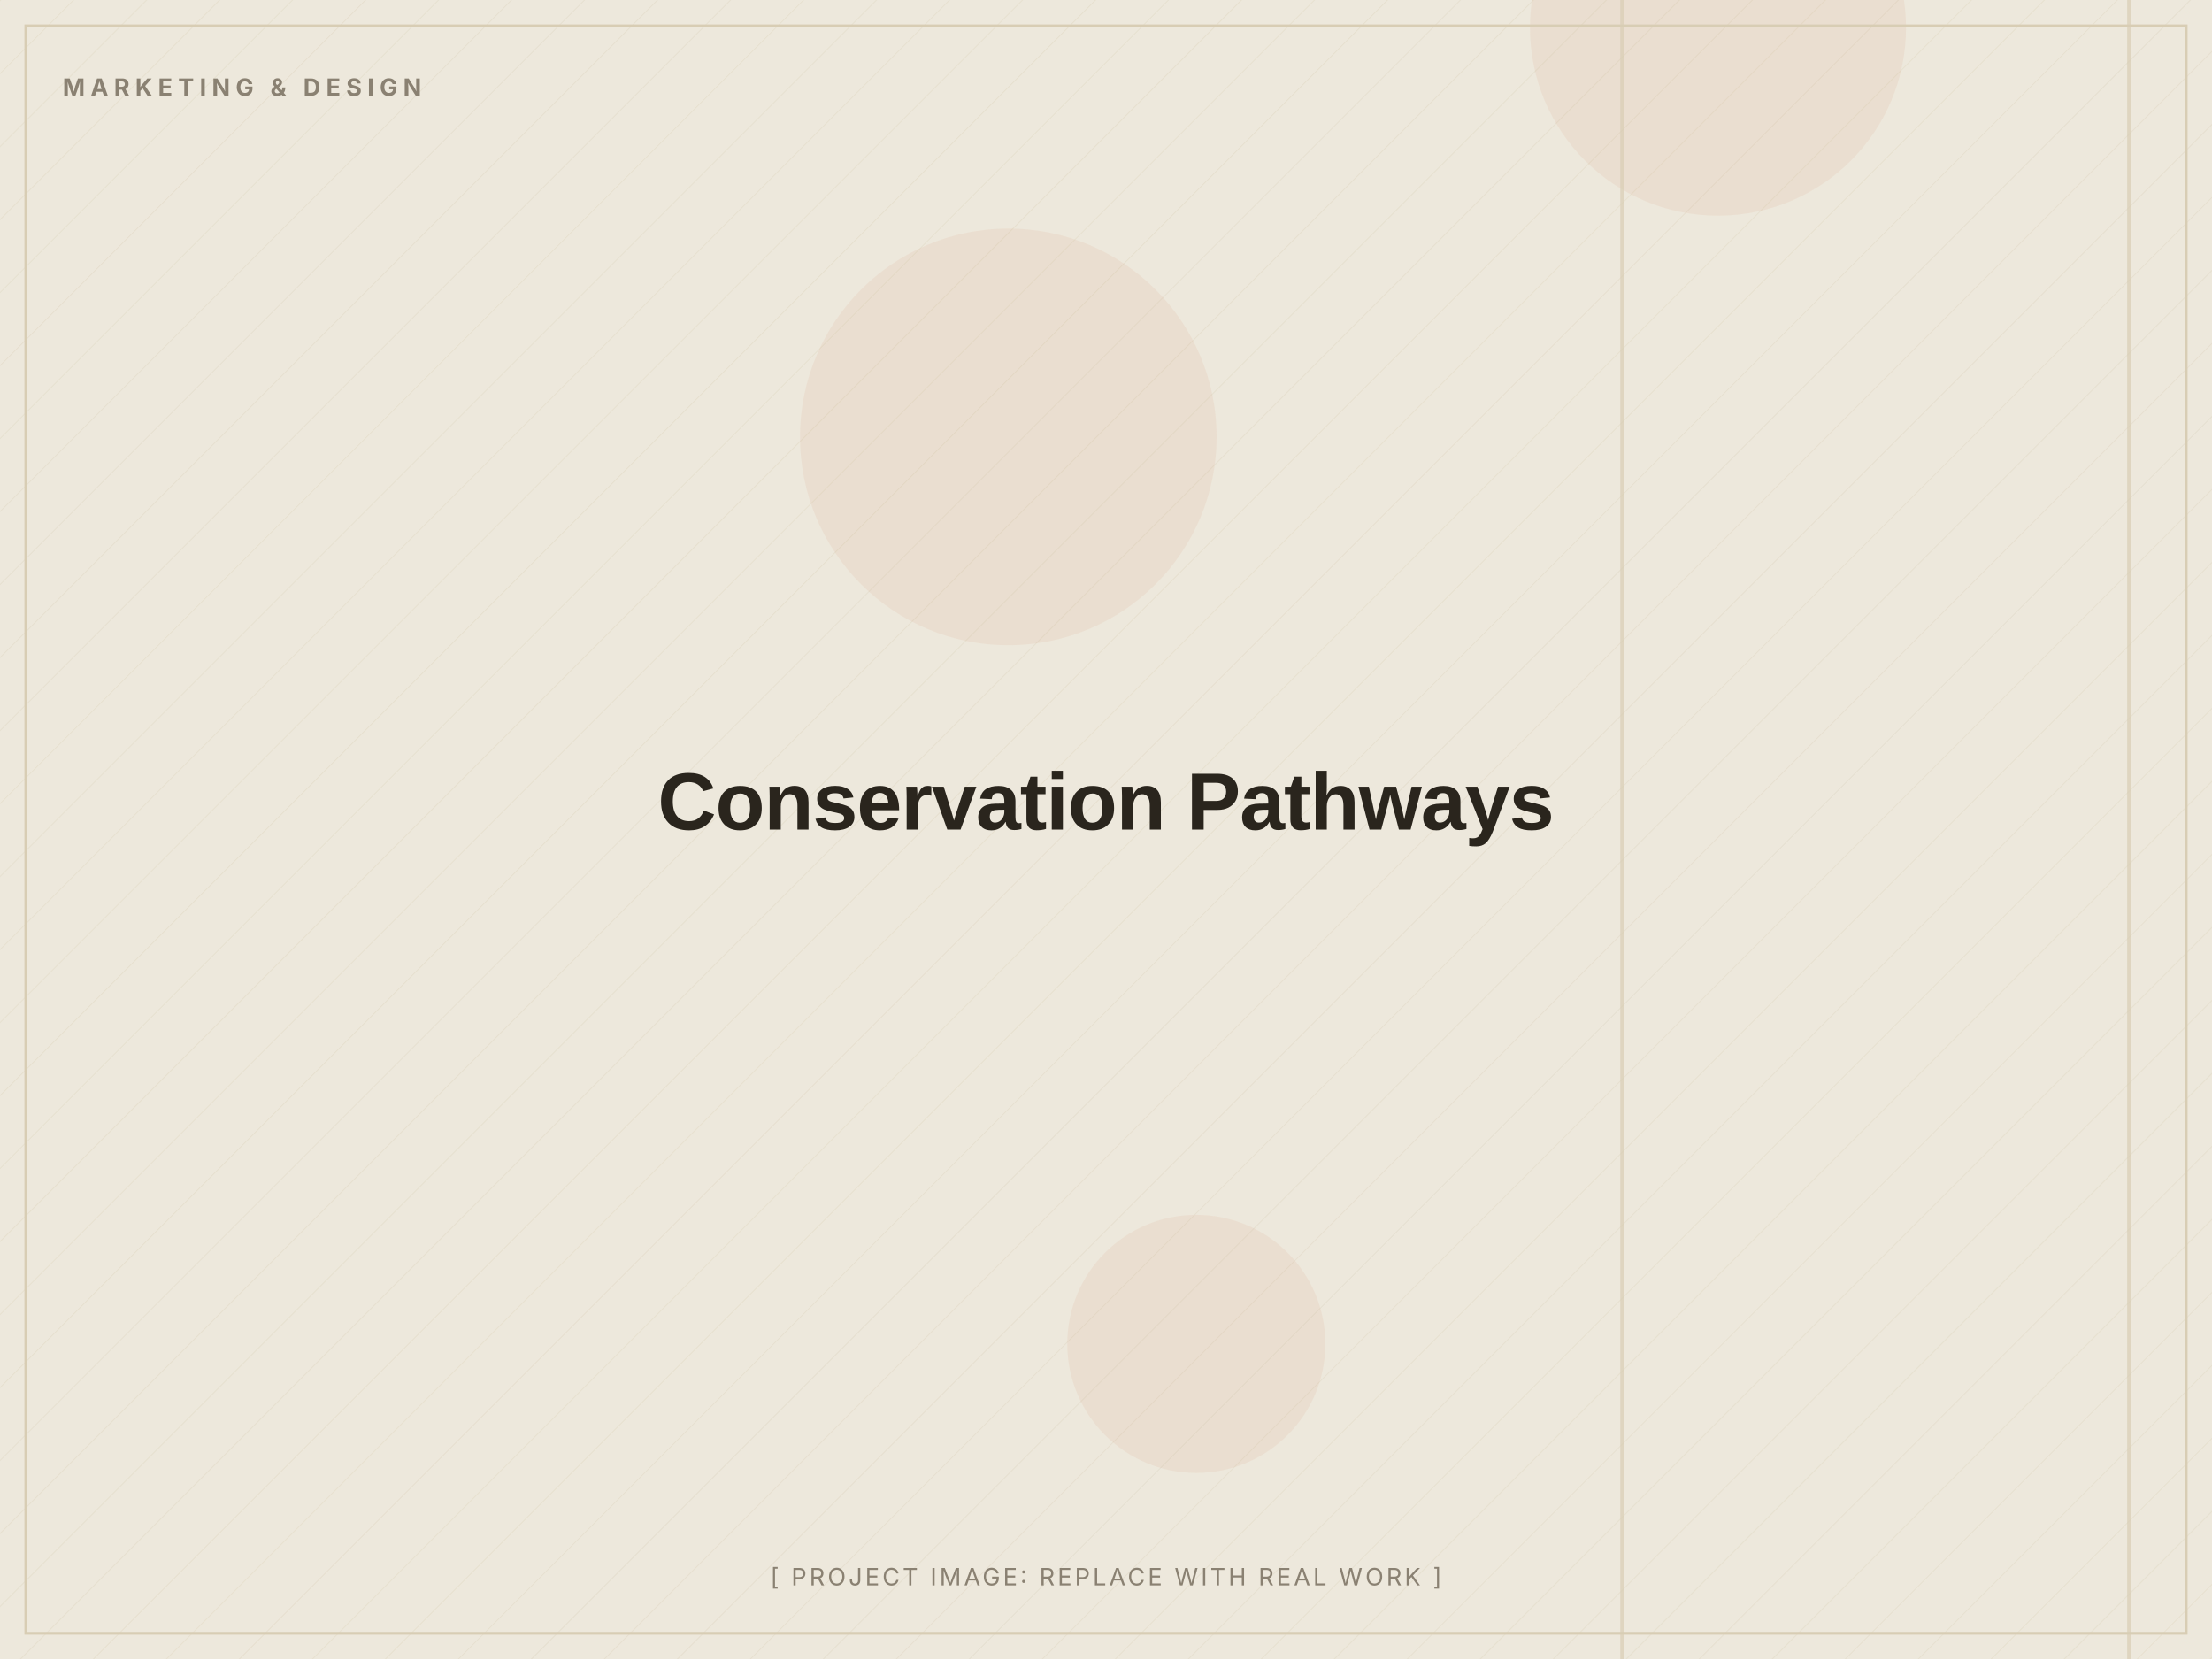
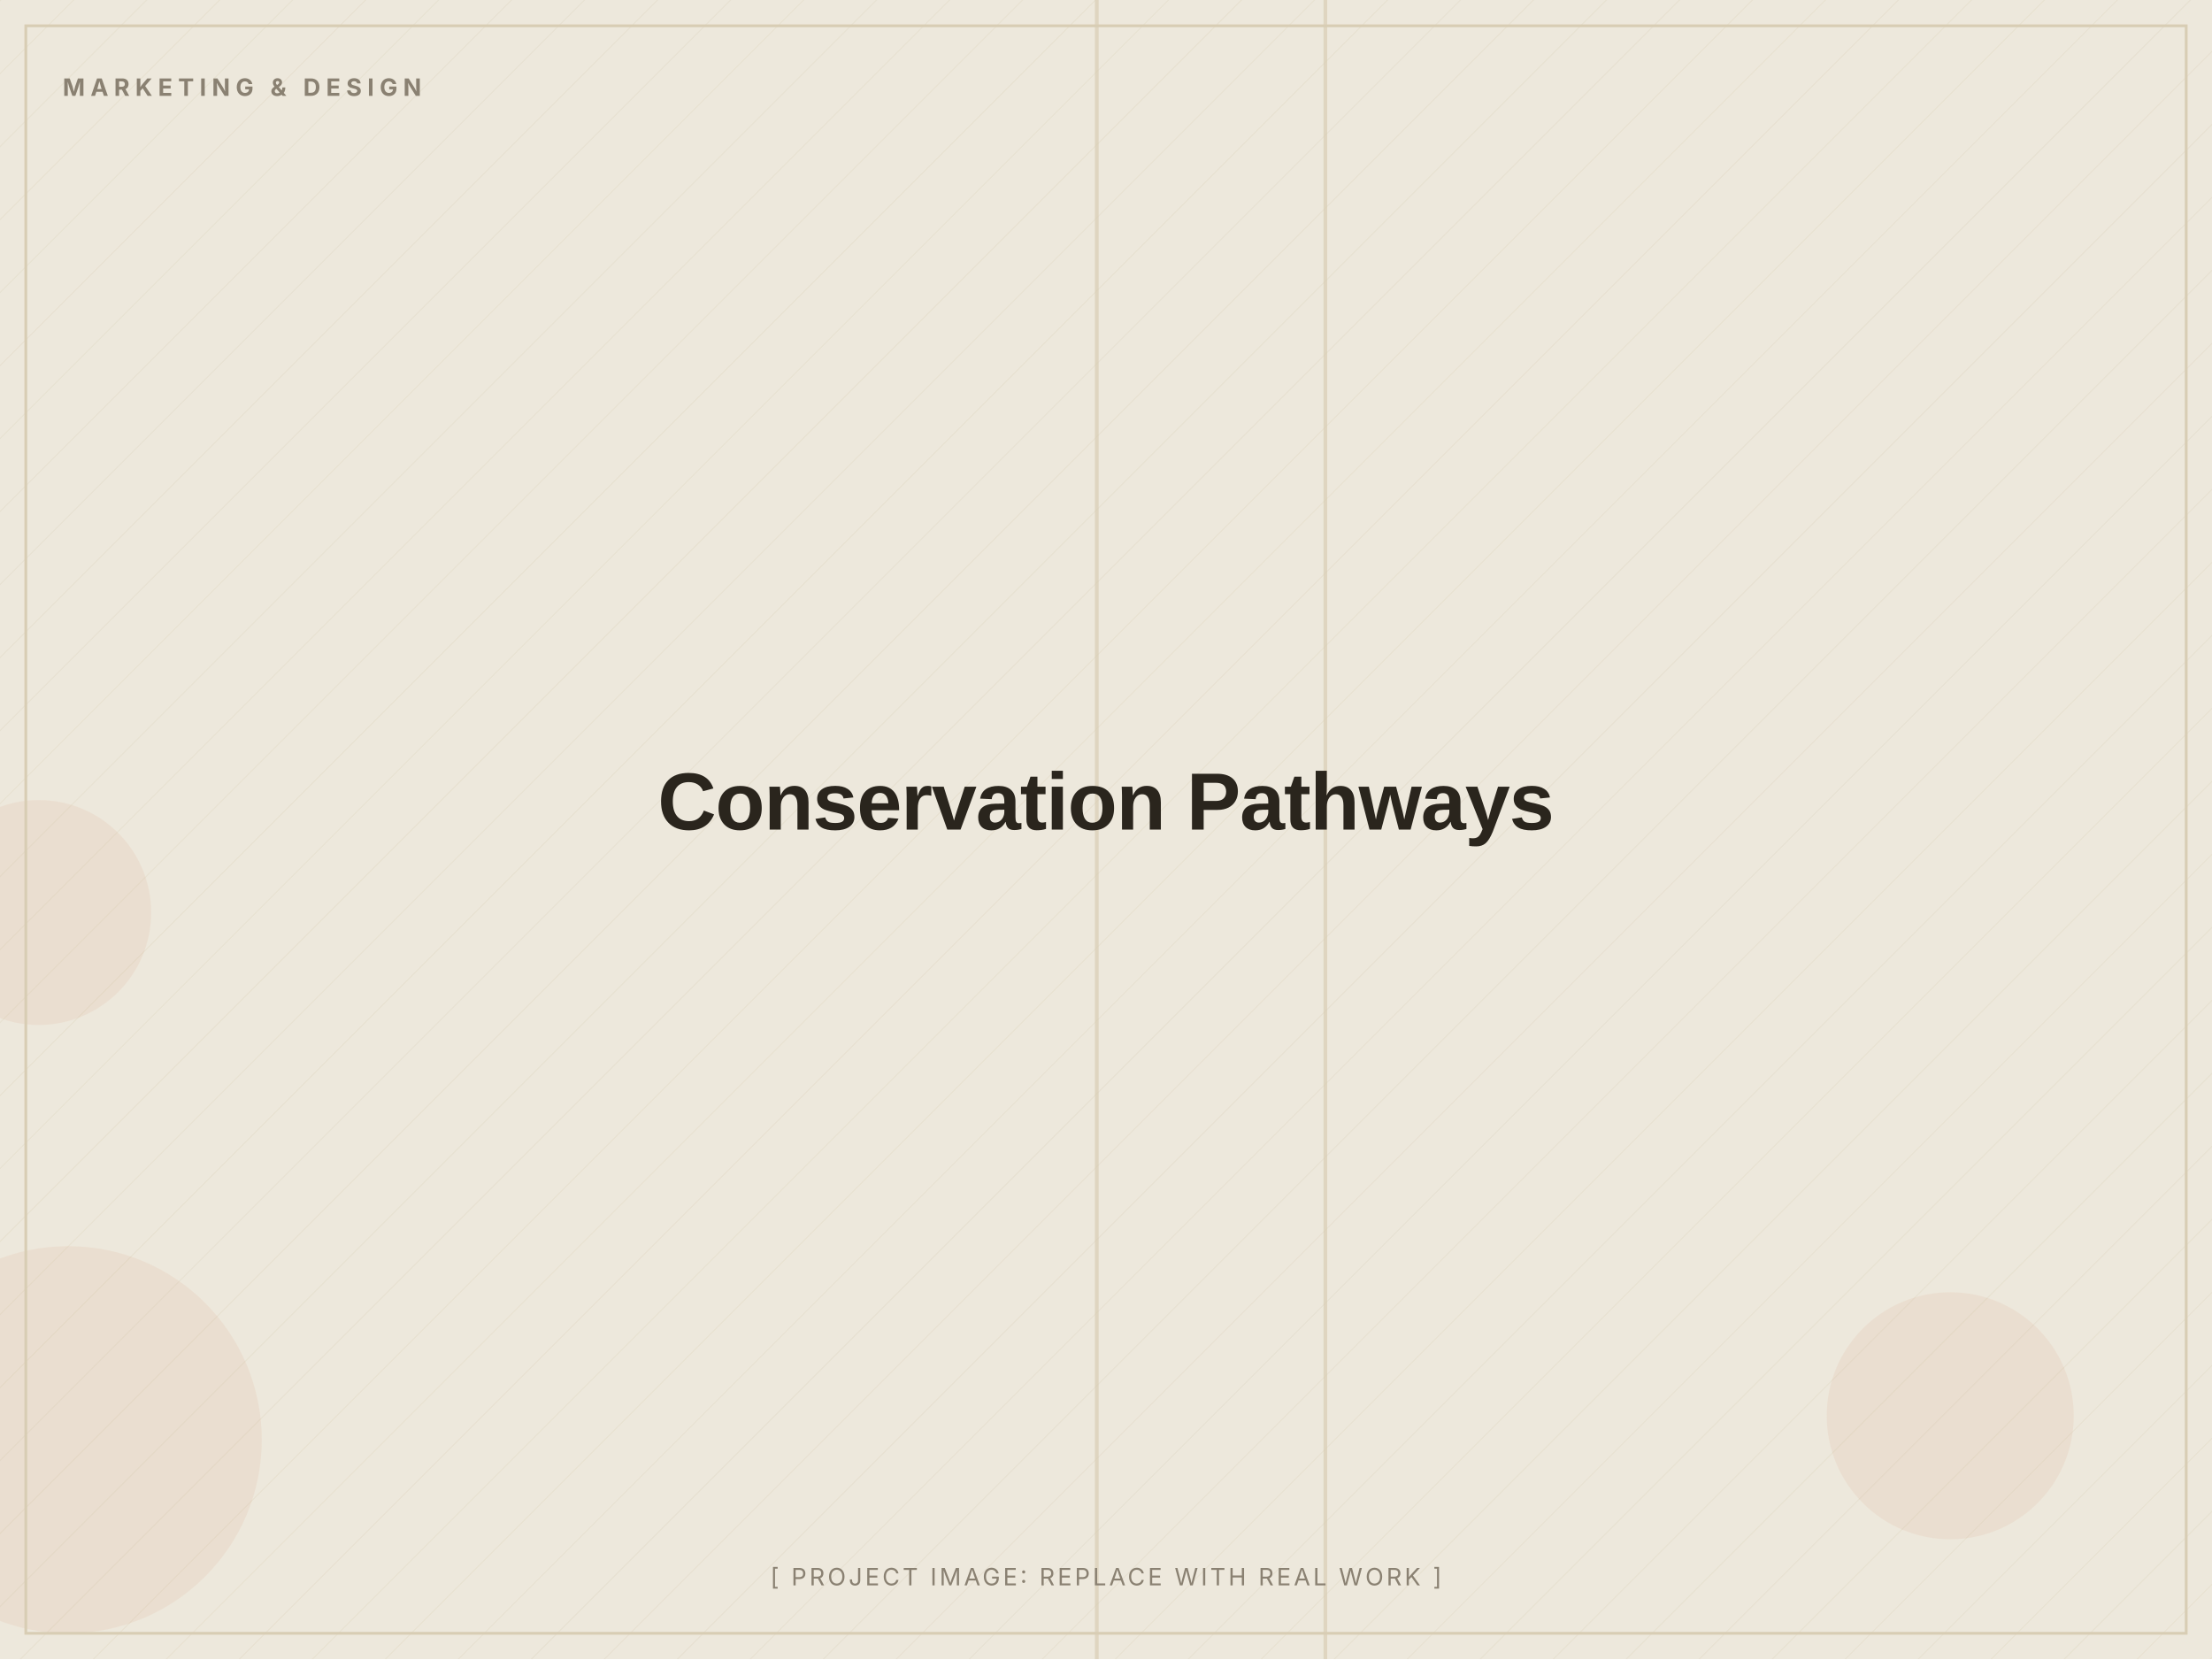
<svg xmlns="http://www.w3.org/2000/svg" width="1200" height="900" viewBox="0 0 1200 900" role="img" aria-label="Conservation Pathways (placeholder image)">
  <defs>
    <pattern id="d" width="28" height="28" patternUnits="userSpaceOnUse" patternTransform="rotate(45)">
      <line x1="0" y1="0" x2="0" y2="28" stroke="#D8CDB4" stroke-width="1" opacity="0.5" />
    </pattern>
  </defs>
  <rect width="1200" height="900" fill="#EDE8DC" />
  <rect width="1200" height="900" fill="url(#d)" opacity="0.55" />
-   <circle cx="932" cy="15" r="102" fill="#C2410C" opacity="0.06" />
-   <circle cx="649" cy="729" r="70" fill="#C2410C" opacity="0.06" />
-   <circle cx="547" cy="237" r="113" fill="#C2410C" opacity="0.06" />
-   <rect x="879" y="0" width="2" height="900" fill="#D8CDB4" opacity="0.7" />
-   <rect x="1154" y="0" width="2" height="900" fill="#D8CDB4" opacity="0.7" />
+   <circle cx="37" cy="781" r="105" fill="#C2410C" opacity="0.06" />
+   <circle cx="21" cy="495" r="61" fill="#C2410C" opacity="0.06" />
+   <circle cx="1058" cy="768" r="67" fill="#C2410C" opacity="0.06" />
+   <rect x="718" y="0" width="2" height="900" fill="#D8CDB4" opacity="0.7" />
+   <rect x="594" y="0" width="2" height="900" fill="#D8CDB4" opacity="0.7" />
  <rect x="14" y="14" width="1172" height="872" fill="none" stroke="#D8CDB4" stroke-width="1.5" />
  <text x="34" y="52" font-family="Inter, Arial, sans-serif" font-weight="700" font-size="13" letter-spacing="3" fill="#8A8172">MARKETING &amp; DESIGN</text>
  <text x="600.0" y="450.0" text-anchor="middle" font-family="Archivo, Arial, sans-serif" font-weight="800" font-size="44" letter-spacing="-0.5" fill="#2A251D">Conservation Pathways</text>
  <text x="600.0" y="860" text-anchor="middle" font-family="Inter, Arial, sans-serif" font-size="13" letter-spacing="1.5" fill="#8A8172">[ PROJECT IMAGE: REPLACE WITH REAL WORK ]</text>
</svg>
